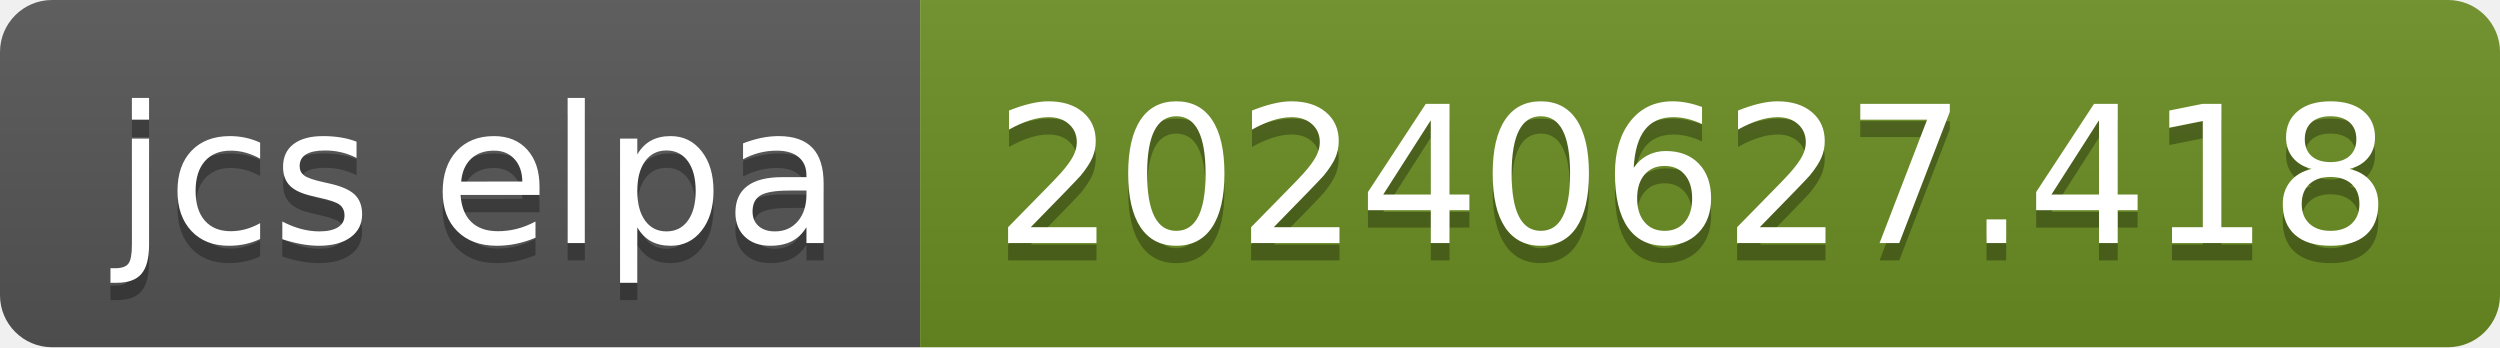
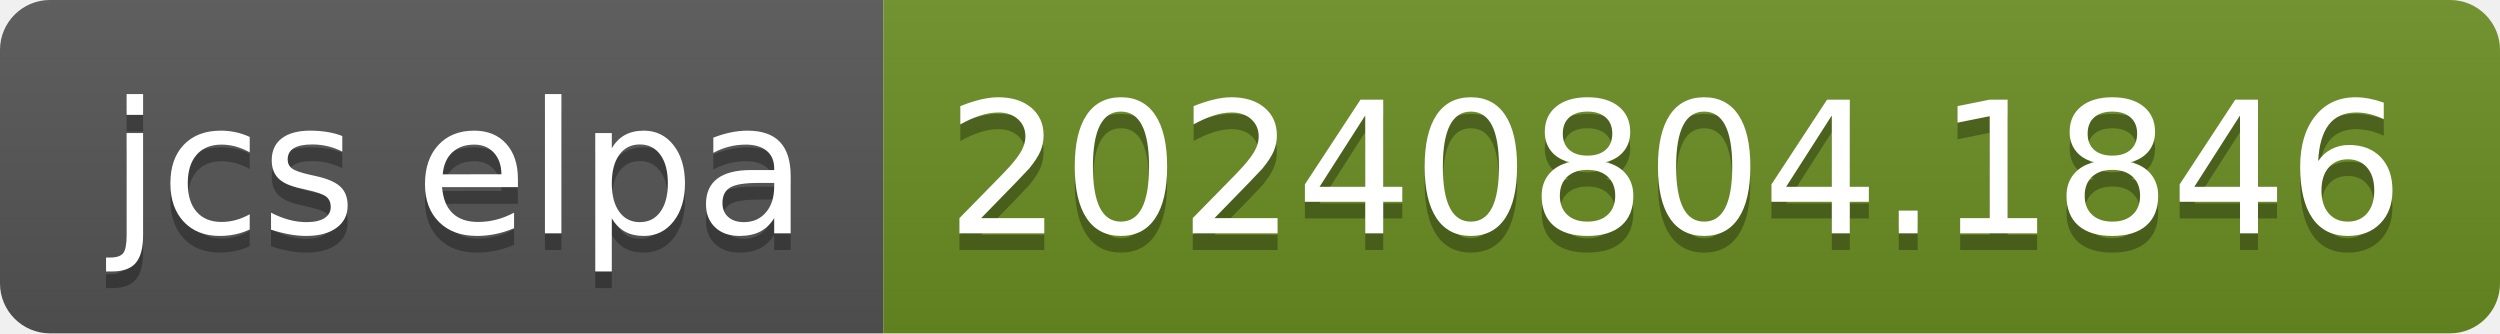
- <svg xmlns="http://www.w3.org/2000/svg" width="144" height="20" role="img" aria-label="jcs elpa: 20240627.418">
+ <svg xmlns="http://www.w3.org/2000/svg" width="150" height="20" role="img" aria-label="jcs elpa: 20240804.1846">
  <linearGradient id="s" x2="0" y2="100%">
    <stop offset="0" stop-color="#bbb" stop-opacity=".1" />
    <stop offset="1" stop-opacity=".1" />
  </linearGradient>
  <clipPath id="r">
-     <rect width="144" height="20" rx="3" fill="#fff" />
+     <rect width="150" height="20" rx="3" fill="#fff" />
  </clipPath>
  <g clip-path="url(#r)">
    <rect width="53" height="20" fill="#555" />
-     <rect x="53" width="91" height="20" fill="#6b8e23" />
-     <rect width="144" height="20" fill="url(#s)" />
+     <rect x="53" width="97" height="20" fill="#6b8e23" />
+     <rect width="150" height="20" fill="url(#s)" />
  </g>
  <g fill="#fff" text-anchor="middle" font-family="Verdana,Geneva,DejaVu Sans,sans-serif" text-rendering="geometricPrecision" font-size="110">
    <text aria-hidden="true" x="275" y="150" fill="#010101" fill-opacity=".3" transform="scale(.1)" textLength="430">jcs elpa</text>
    <text x="275" y="140" transform="scale(.1)" fill="#fff" textLength="430">jcs elpa</text>
-     <text aria-hidden="true" x="975" y="150" fill="#010101" fill-opacity=".3" transform="scale(.1)" textLength="810">20240627.418</text>
-     <text x="975" y="140" transform="scale(.1)" fill="#fff" textLength="810">20240627.418</text>
+     <text aria-hidden="true" x="1005" y="150" fill="#010101" fill-opacity=".3" transform="scale(.1)" textLength="870">20240804.1846</text>
+     <text x="1005" y="140" transform="scale(.1)" fill="#fff" textLength="870">20240804.1846</text>
  </g>
</svg>
